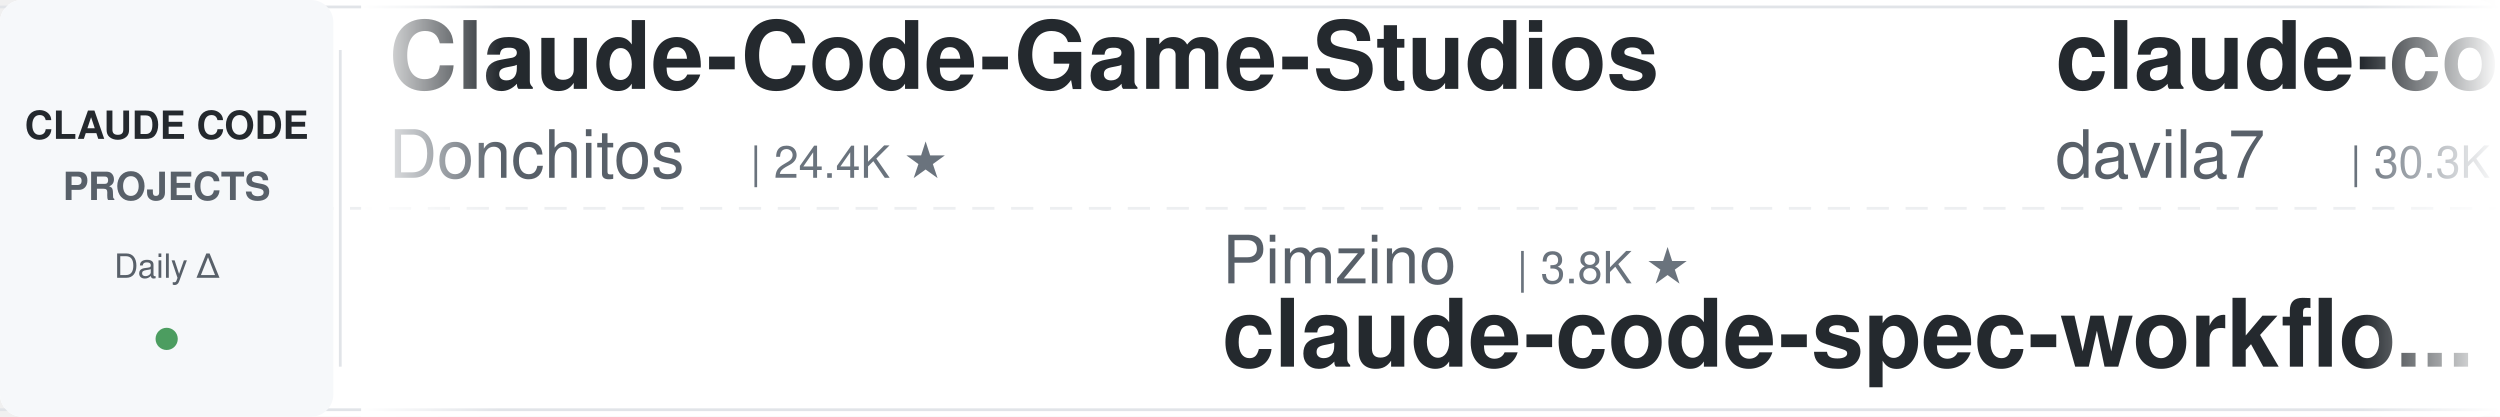
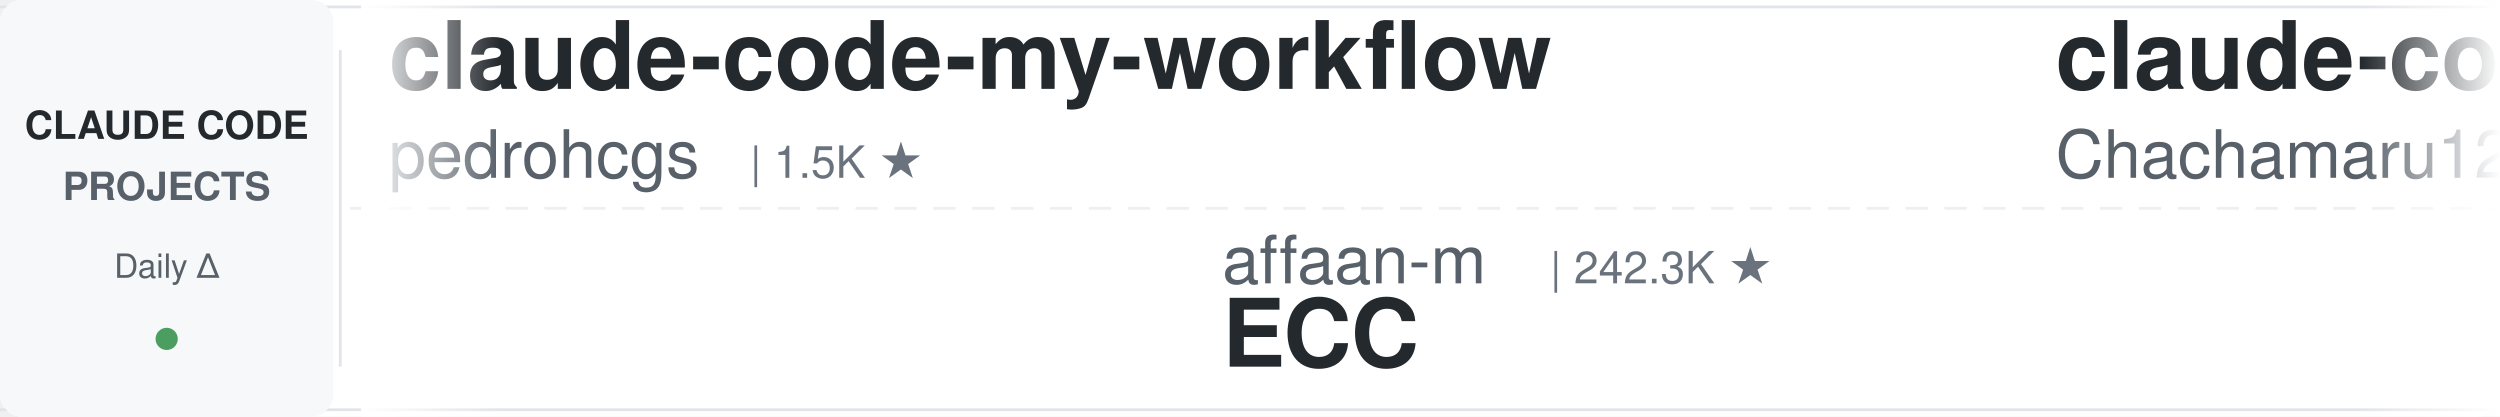
<svg xmlns="http://www.w3.org/2000/svg" width="900" height="150">
  <defs>
    <linearGradient id="leftFade" x1="0%" y1="0%" x2="100%" y2="0%">
      <stop offset="0%" style="stop-color:#ffffff;stop-opacity:1" />
      <stop offset="100%" style="stop-color:#ffffff;stop-opacity:0" />
    </linearGradient>
    <linearGradient id="rightFade" x1="0%" y1="0%" x2="100%" y2="0%">
      <stop offset="0%" style="stop-color:#ffffff;stop-opacity:0" />
      <stop offset="100%" style="stop-color:#ffffff;stop-opacity:1" />
    </linearGradient>
  </defs>
  <rect width="900" height="150" fill="#ffffff" rx="8" />
  <rect x="0" y="2" width="900" height="1" fill="#e1e4e8" />
  <rect x="0" y="147" width="900" height="1" fill="#e1e4e8" />
  <line x1="0" y1="75" x2="900" y2="75" stroke="#e1e4e8" stroke-width="1" stroke-dasharray="8 6" opacity="0.6" />
  <rect x="0" y="0" width="120" height="150" fill="#f6f8fa" rx="8" />
  <text x="60" y="50" font-family="-apple-system, BlinkMacSystemFont, 'Segoe UI', Helvetica, Arial, sans-serif" font-size="14" font-weight="600" fill="#24292e" text-anchor="middle">CLAUDE CODE</text>
  <text x="60" y="72" font-family="-apple-system, BlinkMacSystemFont, 'Segoe UI', Helvetica, Arial, sans-serif" font-size="14" font-weight="600" fill="#586069" text-anchor="middle">PROJECTS</text>
  <text x="60" y="100" font-family="-apple-system, BlinkMacSystemFont, 'Segoe UI', Helvetica, Arial, sans-serif" font-size="12" font-weight="500" fill="#586069" text-anchor="middle">Daily Δ</text>
  <circle cx="60" cy="122" r="4" fill="#22863a" opacity="0.8" />
  <rect x="122" y="18" width="1" height="114" fill="#e1e4e8" />
  <clipPath id="tickerClip">
    <rect x="130" y="0" width="770" height="150" />
  </clipPath>
  <g clip-path="url(#tickerClip)">
    <g id="tickerItems">
      <animateTransform attributeName="transform" attributeType="XML" type="translate" from="0 0" to="-3000 0" dur="54s" repeatCount="indefinite" />
      <g transform="translate(0, 0)">
-         <text x="140" y="32" font-family="-apple-system, BlinkMacSystemFont, 'Segoe UI', Helvetica, Arial, sans-serif" font-size="34" font-weight="600" fill="#24292e">Claude-Code-Game-Studios</text>
-         <text x="140" y="64" font-family="-apple-system, BlinkMacSystemFont, 'Segoe UI', Helvetica, Arial, sans-serif" font-size="24" font-weight="400" fill="#586069">Donchitos</text>
-         <text x="270" y="64" font-family="-apple-system, BlinkMacSystemFont, 'Segoe UI', Helvetica, Arial, sans-serif" font-size="16" font-weight="500" fill="#6a737d">| 24.4K ★</text>
+         <text x="140" y="32" font-family="-apple-system, BlinkMacSystemFont, 'Segoe UI', Helvetica, Arial, sans-serif" font-size="34" font-weight="600" fill="#24292e">claude-code-my-workflow</text>
+         <text x="140" y="64" font-family="-apple-system, BlinkMacSystemFont, 'Segoe UI', Helvetica, Arial, sans-serif" font-size="24" font-weight="400" fill="#586069">pedrohcgs</text>
+         <text x="270" y="64" font-family="-apple-system, BlinkMacSystemFont, 'Segoe UI', Helvetica, Arial, sans-serif" font-size="16" font-weight="500" fill="#6a737d">| 1.5K ★</text>
      </g>
      <g transform="translate(300, 0)">
-         <text x="140" y="102" font-family="-apple-system, BlinkMacSystemFont, 'Segoe UI', Helvetica, Arial, sans-serif" font-size="24" font-weight="400" fill="#586069">Pimzino</text>
-         <text x="246" y="102" font-family="-apple-system, BlinkMacSystemFont, 'Segoe UI', Helvetica, Arial, sans-serif" font-size="16" font-weight="500" fill="#6a737d">| 3.8K ★</text>
-         <text x="140" y="132" font-family="-apple-system, BlinkMacSystemFont, 'Segoe UI', Helvetica, Arial, sans-serif" font-size="34" font-weight="600" fill="#24292e">claude-code-spec-workflo...</text>
+         <text x="140" y="102" font-family="-apple-system, BlinkMacSystemFont, 'Segoe UI', Helvetica, Arial, sans-serif" font-size="24" font-weight="400" fill="#586069">affaan-m</text>
+         <text x="258" y="102" font-family="-apple-system, BlinkMacSystemFont, 'Segoe UI', Helvetica, Arial, sans-serif" font-size="16" font-weight="500" fill="#6a737d">| 242.3K ★</text>
+         <text x="140" y="132" font-family="-apple-system, BlinkMacSystemFont, 'Segoe UI', Helvetica, Arial, sans-serif" font-size="34" font-weight="600" fill="#24292e">ECC</text>
      </g>
      <g transform="translate(600, 0)">
-         <text x="140" y="32" font-family="-apple-system, BlinkMacSystemFont, 'Segoe UI', Helvetica, Arial, sans-serif" font-size="34" font-weight="600" fill="#24292e">claude-code-templates</text>
-         <text x="140" y="64" font-family="-apple-system, BlinkMacSystemFont, 'Segoe UI', Helvetica, Arial, sans-serif" font-size="24" font-weight="400" fill="#586069">davila7</text>
-         <text x="246" y="64" font-family="-apple-system, BlinkMacSystemFont, 'Segoe UI', Helvetica, Arial, sans-serif" font-size="16" font-weight="500" fill="#6a737d">| 30.3K ★</text>
+         <text x="140" y="32" font-family="-apple-system, BlinkMacSystemFont, 'Segoe UI', Helvetica, Arial, sans-serif" font-size="34" font-weight="600" fill="#24292e">claude-code-harness</text>
+         <text x="140" y="64" font-family="-apple-system, BlinkMacSystemFont, 'Segoe UI', Helvetica, Arial, sans-serif" font-size="24" font-weight="400" fill="#586069">Chachamaru127</text>
+         <text x="318" y="64" font-family="-apple-system, BlinkMacSystemFont, 'Segoe UI', Helvetica, Arial, sans-serif" font-size="16" font-weight="500" fill="#6a737d">| 3.1K ★</text>
      </g>
      <g transform="translate(900, 0)">
-         <text x="140" y="102" font-family="-apple-system, BlinkMacSystemFont, 'Segoe UI', Helvetica, Arial, sans-serif" font-size="24" font-weight="400" fill="#586069">diet103</text>
-         <text x="246" y="102" font-family="-apple-system, BlinkMacSystemFont, 'Segoe UI', Helvetica, Arial, sans-serif" font-size="16" font-weight="500" fill="#6a737d">| 10.0K ★</text>
-         <text x="140" y="132" font-family="-apple-system, BlinkMacSystemFont, 'Segoe UI', Helvetica, Arial, sans-serif" font-size="34" font-weight="600" fill="#24292e">claude-code-infrastructu...</text>
+         <text x="140" y="102" font-family="-apple-system, BlinkMacSystemFont, 'Segoe UI', Helvetica, Arial, sans-serif" font-size="24" font-weight="400" fill="#586069">anthropics</text>
+         <text x="282" y="102" font-family="-apple-system, BlinkMacSystemFont, 'Segoe UI', Helvetica, Arial, sans-serif" font-size="16" font-weight="500" fill="#6a737d">| 6.0K ★</text>
+         <text x="140" y="132" font-family="-apple-system, BlinkMacSystemFont, 'Segoe UI', Helvetica, Arial, sans-serif" font-size="34" font-weight="600" fill="#24292e">claude-code-security-rev...</text>
      </g>
      <g transform="translate(1200, 0)">
-         <text x="140" y="32" font-family="-apple-system, BlinkMacSystemFont, 'Segoe UI', Helvetica, Arial, sans-serif" font-size="34" font-weight="600" fill="#24292e">claude-code-router</text>
-         <text x="140" y="64" font-family="-apple-system, BlinkMacSystemFont, 'Segoe UI', Helvetica, Arial, sans-serif" font-size="24" font-weight="400" fill="#586069">musistudio</text>
-         <text x="282" y="64" font-family="-apple-system, BlinkMacSystemFont, 'Segoe UI', Helvetica, Arial, sans-serif" font-size="16" font-weight="500" fill="#6a737d">| 36.8K ★</text>
+         <text x="140" y="32" font-family="-apple-system, BlinkMacSystemFont, 'Segoe UI', Helvetica, Arial, sans-serif" font-size="34" font-weight="600" fill="#24292e">claude-code-video-toolki...</text>
+         <text x="140" y="64" font-family="-apple-system, BlinkMacSystemFont, 'Segoe UI', Helvetica, Arial, sans-serif" font-size="24" font-weight="400" fill="#586069">digitalsamba</text>
+         <text x="306" y="64" font-family="-apple-system, BlinkMacSystemFont, 'Segoe UI', Helvetica, Arial, sans-serif" font-size="16" font-weight="500" fill="#6a737d">| 2.0K ★</text>
      </g>
      <g transform="translate(1500, 0)">
-         <text x="140" y="102" font-family="-apple-system, BlinkMacSystemFont, 'Segoe UI', Helvetica, Arial, sans-serif" font-size="24" font-weight="400" fill="#586069">luyao618</text>
-         <text x="258" y="102" font-family="-apple-system, BlinkMacSystemFont, 'Segoe UI', Helvetica, Arial, sans-serif" font-size="16" font-weight="500" fill="#6a737d">| 1.7K ★</text>
-         <text x="140" y="132" font-family="-apple-system, BlinkMacSystemFont, 'Segoe UI', Helvetica, Arial, sans-serif" font-size="34" font-weight="600" fill="#24292e">Claude-Code-Source-Study</text>
+         <text x="140" y="102" font-family="-apple-system, BlinkMacSystemFont, 'Segoe UI', Helvetica, Arial, sans-serif" font-size="24" font-weight="400" fill="#586069">OneRedOak</text>
+         <text x="270" y="102" font-family="-apple-system, BlinkMacSystemFont, 'Segoe UI', Helvetica, Arial, sans-serif" font-size="16" font-weight="500" fill="#6a737d">| 3.9K ★</text>
+         <text x="140" y="132" font-family="-apple-system, BlinkMacSystemFont, 'Segoe UI', Helvetica, Arial, sans-serif" font-size="34" font-weight="600" fill="#24292e">claude-code-workflows</text>
      </g>
      <g transform="translate(1800, 0)">
        <text x="140" y="32" font-family="-apple-system, BlinkMacSystemFont, 'Segoe UI', Helvetica, Arial, sans-serif" font-size="34" font-weight="600" fill="#24292e">awesome-claude-code</text>
        <text x="140" y="64" font-family="-apple-system, BlinkMacSystemFont, 'Segoe UI', Helvetica, Arial, sans-serif" font-size="24" font-weight="400" fill="#586069">jqueryscript</text>
        <text x="306" y="64" font-family="-apple-system, BlinkMacSystemFont, 'Segoe UI', Helvetica, Arial, sans-serif" font-size="16" font-weight="500" fill="#6a737d">| 502 ★</text>
      </g>
      <g transform="translate(2100, 0)">
-         <text x="140" y="102" font-family="-apple-system, BlinkMacSystemFont, 'Segoe UI', Helvetica, Arial, sans-serif" font-size="24" font-weight="400" fill="#586069">centminmod</text>
-         <text x="282" y="102" font-family="-apple-system, BlinkMacSystemFont, 'Segoe UI', Helvetica, Arial, sans-serif" font-size="16" font-weight="500" fill="#6a737d">| 2.6K ★</text>
-         <text x="140" y="132" font-family="-apple-system, BlinkMacSystemFont, 'Segoe UI', Helvetica, Arial, sans-serif" font-size="34" font-weight="600" fill="#24292e">my-claude-code-setup</text>
+         <text x="140" y="102" font-family="-apple-system, BlinkMacSystemFont, 'Segoe UI', Helvetica, Arial, sans-serif" font-size="24" font-weight="400" fill="#586069">daymade</text>
+         <text x="246" y="102" font-family="-apple-system, BlinkMacSystemFont, 'Segoe UI', Helvetica, Arial, sans-serif" font-size="16" font-weight="500" fill="#6a737d">| 1.3K ★</text>
+         <text x="140" y="132" font-family="-apple-system, BlinkMacSystemFont, 'Segoe UI', Helvetica, Arial, sans-serif" font-size="34" font-weight="600" fill="#24292e">claude-code-skills</text>
      </g>
      <g transform="translate(2400, 0)">
-         <text x="140" y="32" font-family="-apple-system, BlinkMacSystemFont, 'Segoe UI', Helvetica, Arial, sans-serif" font-size="34" font-weight="600" fill="#24292e">claude-code-ultimate-gui...</text>
-         <text x="140" y="64" font-family="-apple-system, BlinkMacSystemFont, 'Segoe UI', Helvetica, Arial, sans-serif" font-size="24" font-weight="400" fill="#586069">FlorianBruniaux</text>
-         <text x="342" y="64" font-family="-apple-system, BlinkMacSystemFont, 'Segoe UI', Helvetica, Arial, sans-serif" font-size="16" font-weight="500" fill="#6a737d">| 5.8K ★</text>
+         <text x="140" y="32" font-family="-apple-system, BlinkMacSystemFont, 'Segoe UI', Helvetica, Arial, sans-serif" font-size="34" font-weight="600" fill="#24292e">awesome-claude-code-tool...</text>
+         <text x="140" y="64" font-family="-apple-system, BlinkMacSystemFont, 'Segoe UI', Helvetica, Arial, sans-serif" font-size="24" font-weight="400" fill="#586069">rohitg00</text>
+         <text x="258" y="64" font-family="-apple-system, BlinkMacSystemFont, 'Segoe UI', Helvetica, Arial, sans-serif" font-size="16" font-weight="500" fill="#6a737d">| 2.5K ★</text>
      </g>
      <g transform="translate(2700, 0)">
-         <text x="140" y="102" font-family="-apple-system, BlinkMacSystemFont, 'Segoe UI', Helvetica, Arial, sans-serif" font-size="24" font-weight="400" fill="#586069">nicedreamzapp</text>
-         <text x="318" y="102" font-family="-apple-system, BlinkMacSystemFont, 'Segoe UI', Helvetica, Arial, sans-serif" font-size="16" font-weight="500" fill="#6a737d">| 3.2K ★</text>
-         <text x="140" y="132" font-family="-apple-system, BlinkMacSystemFont, 'Segoe UI', Helvetica, Arial, sans-serif" font-size="34" font-weight="600" fill="#24292e">claude-code-local</text>
+         <text x="140" y="102" font-family="-apple-system, BlinkMacSystemFont, 'Segoe UI', Helvetica, Arial, sans-serif" font-size="24" font-weight="400" fill="#586069">1rgs</text>
+         <text x="210" y="102" font-family="-apple-system, BlinkMacSystemFont, 'Segoe UI', Helvetica, Arial, sans-serif" font-size="16" font-weight="500" fill="#6a737d">| 3.7K ★</text>
+         <text x="140" y="132" font-family="-apple-system, BlinkMacSystemFont, 'Segoe UI', Helvetica, Arial, sans-serif" font-size="34" font-weight="600" fill="#24292e">claude-code-proxy</text>
      </g>
      <g transform="translate(3000, 0)">
-         <text x="140" y="32" font-family="-apple-system, BlinkMacSystemFont, 'Segoe UI', Helvetica, Arial, sans-serif" font-size="34" font-weight="600" fill="#24292e">Claude-Code-Game-Studios</text>
-         <text x="140" y="64" font-family="-apple-system, BlinkMacSystemFont, 'Segoe UI', Helvetica, Arial, sans-serif" font-size="24" font-weight="400" fill="#586069">Donchitos</text>
-         <text x="270" y="64" font-family="-apple-system, BlinkMacSystemFont, 'Segoe UI', Helvetica, Arial, sans-serif" font-size="16" font-weight="500" fill="#6a737d">| 24.4K ★</text>
+         <text x="140" y="32" font-family="-apple-system, BlinkMacSystemFont, 'Segoe UI', Helvetica, Arial, sans-serif" font-size="34" font-weight="600" fill="#24292e">claude-code-my-workflow</text>
+         <text x="140" y="64" font-family="-apple-system, BlinkMacSystemFont, 'Segoe UI', Helvetica, Arial, sans-serif" font-size="24" font-weight="400" fill="#586069">pedrohcgs</text>
+         <text x="270" y="64" font-family="-apple-system, BlinkMacSystemFont, 'Segoe UI', Helvetica, Arial, sans-serif" font-size="16" font-weight="500" fill="#6a737d">| 1.5K ★</text>
      </g>
      <g transform="translate(3300, 0)">
-         <text x="140" y="102" font-family="-apple-system, BlinkMacSystemFont, 'Segoe UI', Helvetica, Arial, sans-serif" font-size="24" font-weight="400" fill="#586069">Pimzino</text>
-         <text x="246" y="102" font-family="-apple-system, BlinkMacSystemFont, 'Segoe UI', Helvetica, Arial, sans-serif" font-size="16" font-weight="500" fill="#6a737d">| 3.8K ★</text>
-         <text x="140" y="132" font-family="-apple-system, BlinkMacSystemFont, 'Segoe UI', Helvetica, Arial, sans-serif" font-size="34" font-weight="600" fill="#24292e">claude-code-spec-workflo...</text>
+         <text x="140" y="102" font-family="-apple-system, BlinkMacSystemFont, 'Segoe UI', Helvetica, Arial, sans-serif" font-size="24" font-weight="400" fill="#586069">affaan-m</text>
+         <text x="258" y="102" font-family="-apple-system, BlinkMacSystemFont, 'Segoe UI', Helvetica, Arial, sans-serif" font-size="16" font-weight="500" fill="#6a737d">| 242.3K ★</text>
+         <text x="140" y="132" font-family="-apple-system, BlinkMacSystemFont, 'Segoe UI', Helvetica, Arial, sans-serif" font-size="34" font-weight="600" fill="#24292e">ECC</text>
      </g>
      <g transform="translate(3600, 0)">
-         <text x="140" y="32" font-family="-apple-system, BlinkMacSystemFont, 'Segoe UI', Helvetica, Arial, sans-serif" font-size="34" font-weight="600" fill="#24292e">claude-code-templates</text>
-         <text x="140" y="64" font-family="-apple-system, BlinkMacSystemFont, 'Segoe UI', Helvetica, Arial, sans-serif" font-size="24" font-weight="400" fill="#586069">davila7</text>
-         <text x="246" y="64" font-family="-apple-system, BlinkMacSystemFont, 'Segoe UI', Helvetica, Arial, sans-serif" font-size="16" font-weight="500" fill="#6a737d">| 30.3K ★</text>
+         <text x="140" y="32" font-family="-apple-system, BlinkMacSystemFont, 'Segoe UI', Helvetica, Arial, sans-serif" font-size="34" font-weight="600" fill="#24292e">claude-code-harness</text>
+         <text x="140" y="64" font-family="-apple-system, BlinkMacSystemFont, 'Segoe UI', Helvetica, Arial, sans-serif" font-size="24" font-weight="400" fill="#586069">Chachamaru127</text>
+         <text x="318" y="64" font-family="-apple-system, BlinkMacSystemFont, 'Segoe UI', Helvetica, Arial, sans-serif" font-size="16" font-weight="500" fill="#6a737d">| 3.1K ★</text>
      </g>
      <g transform="translate(3900, 0)">
-         <text x="140" y="102" font-family="-apple-system, BlinkMacSystemFont, 'Segoe UI', Helvetica, Arial, sans-serif" font-size="24" font-weight="400" fill="#586069">diet103</text>
-         <text x="246" y="102" font-family="-apple-system, BlinkMacSystemFont, 'Segoe UI', Helvetica, Arial, sans-serif" font-size="16" font-weight="500" fill="#6a737d">| 10.0K ★</text>
-         <text x="140" y="132" font-family="-apple-system, BlinkMacSystemFont, 'Segoe UI', Helvetica, Arial, sans-serif" font-size="34" font-weight="600" fill="#24292e">claude-code-infrastructu...</text>
+         <text x="140" y="102" font-family="-apple-system, BlinkMacSystemFont, 'Segoe UI', Helvetica, Arial, sans-serif" font-size="24" font-weight="400" fill="#586069">anthropics</text>
+         <text x="282" y="102" font-family="-apple-system, BlinkMacSystemFont, 'Segoe UI', Helvetica, Arial, sans-serif" font-size="16" font-weight="500" fill="#6a737d">| 6.0K ★</text>
+         <text x="140" y="132" font-family="-apple-system, BlinkMacSystemFont, 'Segoe UI', Helvetica, Arial, sans-serif" font-size="34" font-weight="600" fill="#24292e">claude-code-security-rev...</text>
      </g>
    </g>
  </g>
  <rect x="130" y="0" width="50" height="150" fill="url(#leftFade)" />
  <rect x="850" y="0" width="50" height="150" fill="url(#rightFade)" />
</svg>
